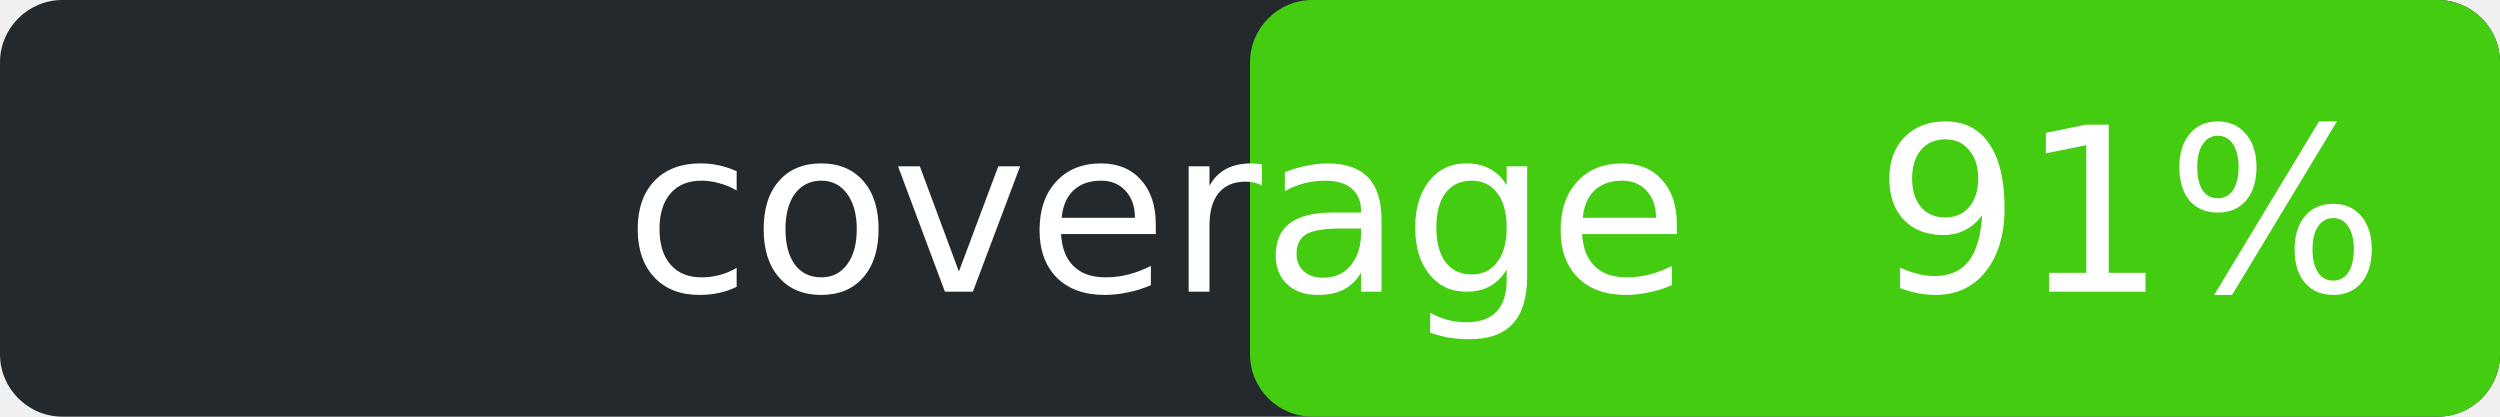
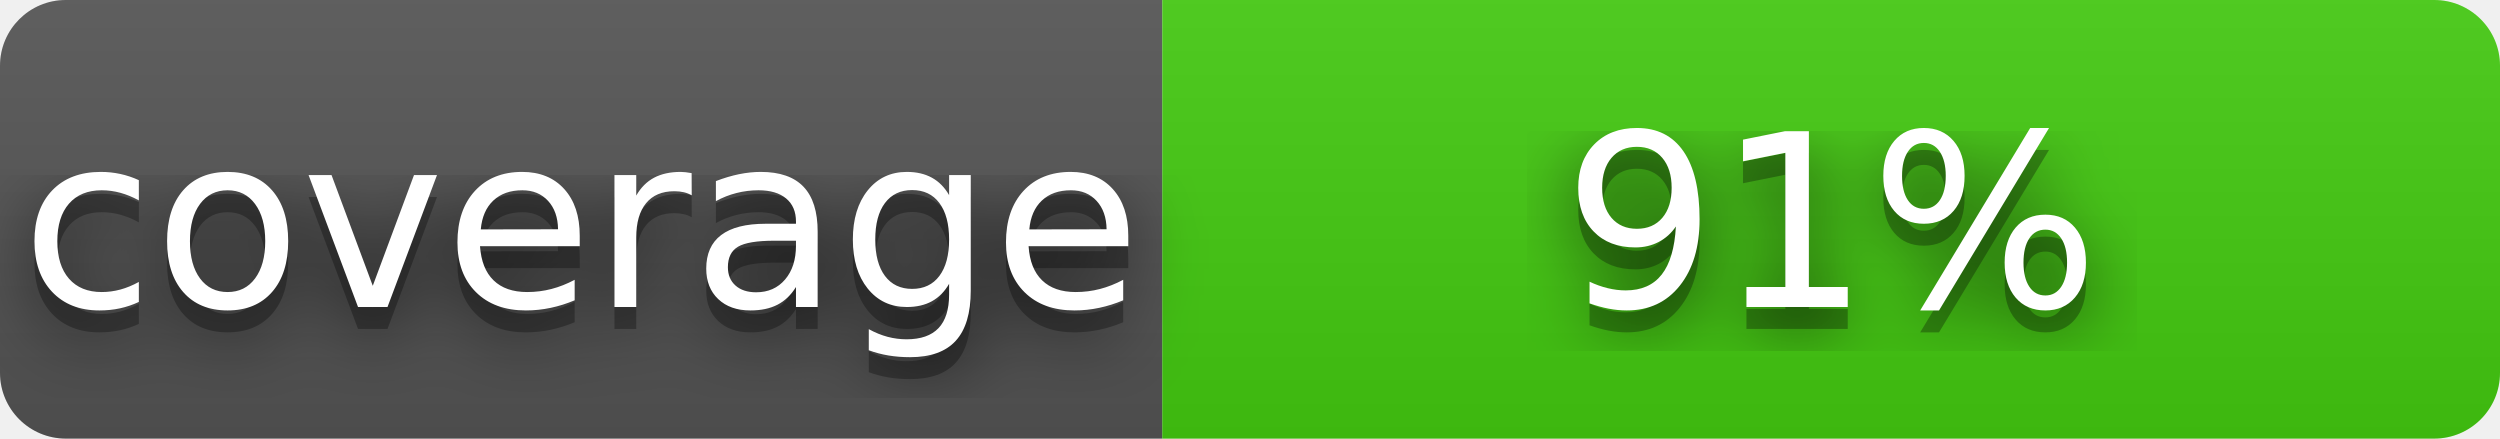
- <svg xmlns="http://www.w3.org/2000/svg" width="120" height="20">
-   <rect width="120" height="20" fill="#24292e" rx="3" />
-   <rect x="60" width="60" height="20" fill="#4c1" rx="3" />
-   <text x="30" y="14" fill="#fff" font-family="DejaVu Sans,Verdana,Geneva,sans-serif" font-size="11">coverage</text>
-   <text x="90" y="14" fill="#fff" font-family="DejaVu Sans,Verdana,Geneva,sans-serif" font-size="11">91%</text>
+ <svg xmlns="http://www.w3.org/2000/svg" width="114" height="20" role="img" aria-label="coverage: 91%">
+   <filter id="blur">
+     <feGaussianBlur stdDeviation="16" />
+   </filter>
+   <linearGradient id="s" x2="0" y2="100%">
+     <stop offset="0" stop-color="#bbb" stop-opacity=".1" />
+     <stop offset="1" stop-opacity=".1" />
+   </linearGradient>
+   <clipPath id="r">
+     <rect width="114" height="20" rx="3" />
+   </clipPath>
+   <g clip-path="url(#r)">
+     <rect width="53" height="20" fill="#555" />
+     <rect x="53" width="61" height="20" fill="#4c1" />
+     <rect width="114" height="20" fill="url(#s)" />
+   </g>
+   <g fill="#fff" text-anchor="middle" font-family="Verdana,Geneva,DejaVu Sans,sans-serif" text-rendering="geometricPrecision" font-size="110">
+     <g transform="scale(.1)">
+       <g aria-hidden="true" fill="#010101">
+         <text x="265" y="150" fill-opacity=".8" filter="url(#blur)">coverage</text>
+         <text x="265" y="150" fill-opacity=".3" textLength="530">coverage</text>
+       </g>
+       <text x="265" y="140" textLength="530">coverage</text>
+     </g>
+     <g transform="scale(.1)">
+       <g aria-hidden="true" fill="#010101">
+         <text x="835" y="150" fill-opacity=".8" filter="url(#blur)">91%</text>
+         <text x="835" y="150" fill-opacity=".3" textLength="280">91%</text>
+       </g>
+       <text x="835" y="140" textLength="280">91%</text>
+     </g>
+   </g>
</svg>
